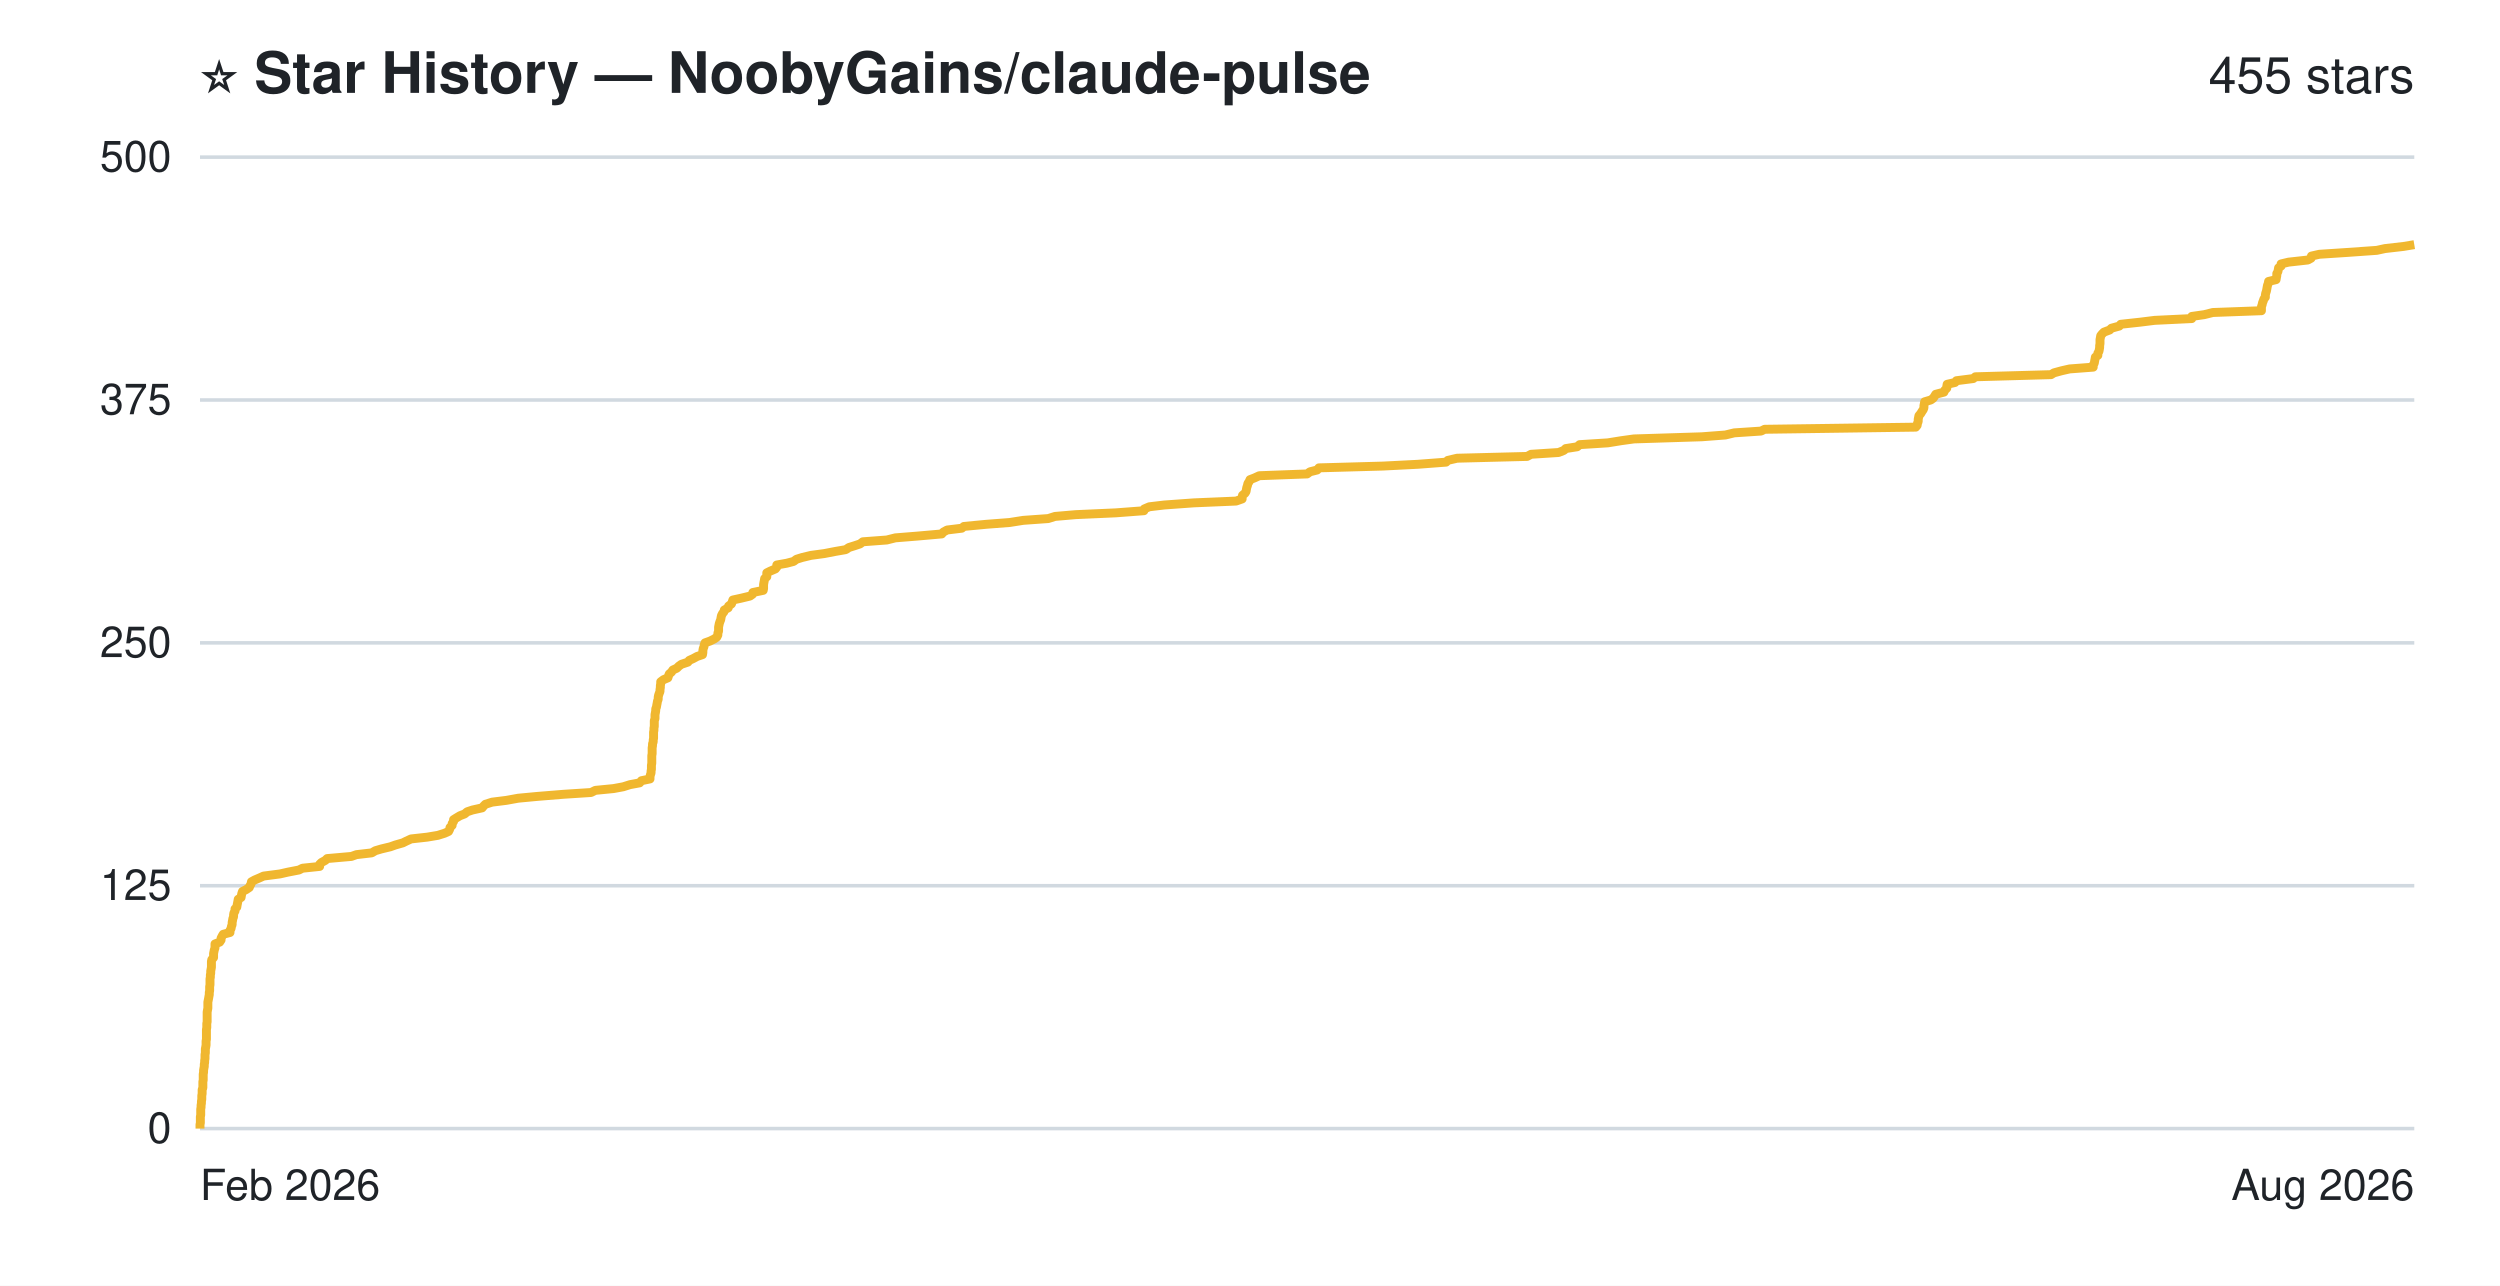
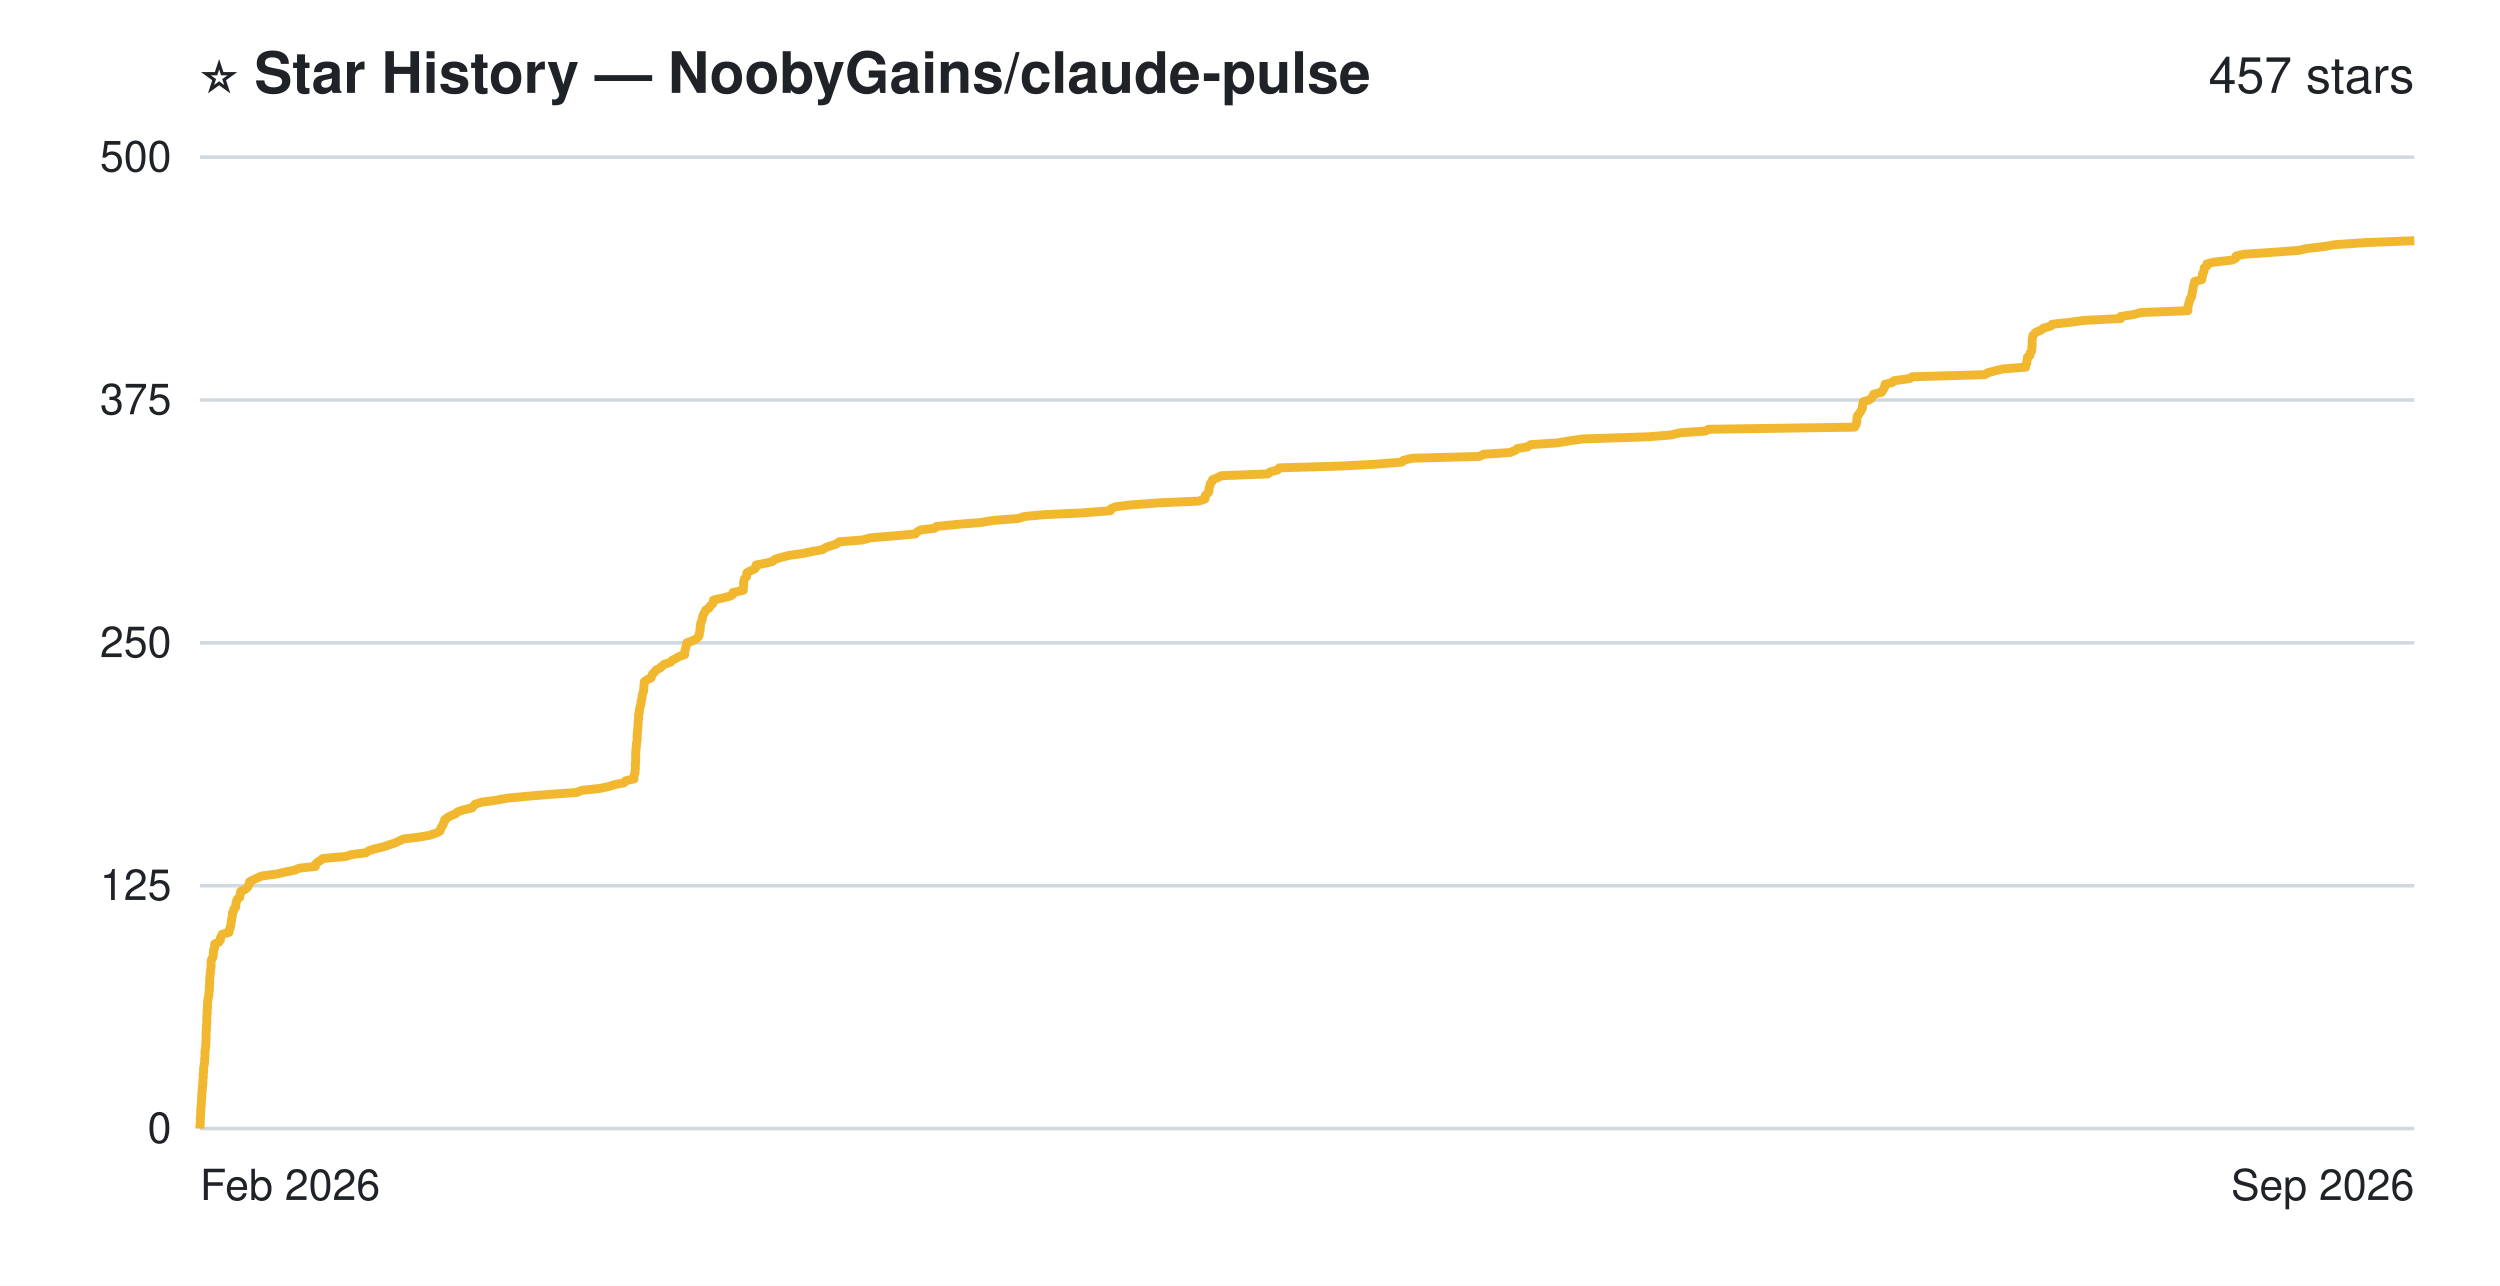
- <svg xmlns="http://www.w3.org/2000/svg" width="700" height="360" viewBox="0 0 700 360" role="img" aria-label="Star history of NoobyGains/claude-pulse: 455 stars">
+ <svg xmlns="http://www.w3.org/2000/svg" width="700" height="360" viewBox="0 0 700 360" role="img" aria-label="Star history of NoobyGains/claude-pulse: 457 stars">
  <rect width="700" height="360" fill="#ffffff" />
  <g font-family="-apple-system, 'Segoe UI', Helvetica, Arial, sans-serif">
    <text x="56" y="26" font-size="16" font-weight="bold" fill="#1f2328">⭐ Star History — NoobyGains/claude-pulse</text>
-     <text x="676" y="26" text-anchor="end" font-size="14" fill="#1f2328">455 stars</text>
+     <text x="676" y="26" text-anchor="end" font-size="14" fill="#1f2328">457 stars</text>
    <line x1="56" y1="316.0" x2="676" y2="316.0" stroke="#d1d9e0" stroke-width="1" />
    <line x1="56" y1="248.0" x2="676" y2="248.0" stroke="#d1d9e0" stroke-width="1" />
    <line x1="56" y1="180.0" x2="676" y2="180.0" stroke="#d1d9e0" stroke-width="1" />
    <line x1="56" y1="112.0" x2="676" y2="112.0" stroke="#d1d9e0" stroke-width="1" />
    <line x1="56" y1="44.0" x2="676" y2="44.0" stroke="#d1d9e0" stroke-width="1" />
-     <path d="M56.0,316.0 L56.0,315.5 L56.0,314.9 L56.1,314.4 L56.1,313.8 L56.1,313.3 L56.1,312.7 L56.2,312.2 L56.2,311.6 L56.2,311.1 L56.2,310.6 L56.3,310.0 L56.3,309.5 L56.4,308.9 L56.4,308.4 L56.5,307.8 L56.5,307.3 L56.5,306.8 L56.6,306.2 L56.6,305.7 L56.6,305.1 L56.8,304.6 L56.8,304.0 L56.8,303.5 L56.8,302.9 L56.9,302.4 L56.9,301.9 L56.9,301.3 L56.9,300.8 L57.0,300.2 L57.0,299.7 L57.1,299.1 L57.2,298.6 L57.2,298.0 L57.3,297.5 L57.3,297.0 L57.4,296.4 L57.4,295.9 L57.4,295.3 L57.5,294.8 L57.5,294.2 L57.5,293.7 L57.6,293.2 L57.7,292.6 L57.7,292.1 L57.7,291.5 L57.8,291.0 L57.8,290.4 L57.8,289.9 L57.8,289.3 L57.8,288.8 L57.8,288.3 L57.9,287.7 L57.9,287.2 L57.9,286.6 L58.0,286.1 L58.0,285.5 L58.0,285.0 L58.0,284.4 L58.0,283.9 L58.0,283.4 L58.1,282.8 L58.2,282.3 L58.2,281.7 L58.2,281.2 L58.2,280.6 L58.3,280.1 L58.4,279.6 L58.5,279.0 L58.6,278.5 L58.6,277.9 L58.7,277.4 L58.7,276.8 L58.7,276.3 L58.8,275.7 L58.8,275.2 L58.8,274.7 L58.8,274.1 L58.9,273.6 L58.9,273.0 L59.0,272.5 L59.0,271.9 L59.1,271.4 L59.2,270.8 L59.2,270.3 L59.2,269.8 L59.2,269.2 L59.3,268.7 L59.8,268.1 L59.8,267.6 L59.8,267.0 L59.9,266.5 L60.0,266.0 L60.2,265.4 L60.2,264.9 L60.2,264.3 L61.5,263.8 L61.9,263.2 L61.9,262.7 L62.2,262.1 L62.5,261.6 L64.4,261.1 L64.4,260.5 L64.7,260.0 L64.8,259.4 L65.0,258.9 L65.0,258.3 L65.1,257.8 L65.2,257.2 L65.4,256.7 L65.4,256.2 L65.5,255.6 L65.8,255.1 L65.8,254.5 L66.3,254.0 L66.4,253.4 L66.5,252.9 L66.6,252.4 L66.7,251.8 L67.5,251.3 L67.6,250.7 L67.7,250.2 L67.9,249.6 L68.9,249.1 L69.8,248.5 L70.0,248.0 L70.3,247.5 L70.4,246.9 L71.3,246.4 L72.7,245.8 L73.8,245.3 L78.4,244.7 L80.6,244.2 L83.7,243.6 L84.7,243.1 L89.5,242.6 L89.5,242.0 L90.0,241.5 L91.1,240.9 L91.6,240.4 L98.4,239.8 L99.8,239.3 L104.1,238.8 L105.1,238.2 L106.8,237.7 L109.3,237.1 L110.7,236.6 L112.8,236.0 L113.8,235.5 L115.1,234.9 L119.6,234.4 L122.6,233.9 L124.5,233.3 L125.6,232.8 L125.9,232.2 L126.0,231.7 L126.6,231.1 L126.6,230.6 L127.0,230.0 L127.0,229.5 L127.8,229.0 L128.8,228.4 L130.1,227.9 L130.8,227.3 L132.3,226.8 L135.0,226.2 L135.4,225.7 L135.9,225.2 L137.8,224.6 L141.8,224.1 L145.1,223.5 L150.4,223.0 L157.8,222.4 L165.5,221.9 L166.7,221.3 L171.8,220.8 L174.5,220.3 L176.4,219.7 L179.1,219.2 L179.6,218.6 L182.0,218.1 L182.0,217.5 L182.1,217.0 L182.3,216.4 L182.3,215.9 L182.4,215.4 L182.4,214.8 L182.4,214.3 L182.5,213.7 L182.5,213.2 L182.5,212.6 L182.5,212.1 L182.5,211.6 L182.6,211.0 L182.6,210.5 L182.6,209.9 L182.6,209.4 L182.7,208.8 L182.7,208.3 L182.9,207.7 L182.9,207.2 L183.0,206.7 L183.0,206.1 L183.0,205.6 L183.0,205.0 L183.1,204.5 L183.1,203.9 L183.2,203.4 L183.2,202.8 L183.2,202.3 L183.2,201.8 L183.4,201.2 L183.4,200.7 L183.4,200.1 L183.5,199.6 L183.6,199.0 L183.6,198.5 L183.8,198.0 L183.9,197.4 L184.0,196.9 L184.1,196.3 L184.3,195.8 L184.3,195.2 L184.4,194.7 L184.6,194.1 L184.8,193.6 L184.8,193.1 L184.9,192.5 L184.9,192.0 L185.0,191.4 L185.0,190.9 L185.8,190.3 L187.0,189.8 L187.2,189.2 L187.4,188.7 L188.0,188.2 L188.4,187.6 L189.5,187.1 L190.1,186.5 L190.8,186.0 L192.6,185.4 L193.0,184.9 L194.1,184.4 L195.2,183.8 L196.7,183.3 L196.8,182.7 L196.8,182.2 L196.9,181.6 L197.1,181.1 L197.2,180.5 L197.4,180.0 L198.8,179.5 L200.0,178.9 L200.7,178.4 L201.0,177.8 L201.0,177.3 L201.2,176.7 L201.2,176.2 L201.2,175.6 L201.3,175.1 L201.4,174.6 L201.6,174.0 L201.8,173.5 L201.9,172.9 L202.0,172.4 L202.3,171.8 L202.7,171.3 L202.8,170.8 L203.9,170.2 L204.0,169.7 L204.8,169.1 L205.0,168.6 L205.2,168.0 L207.5,167.5 L210.0,166.9 L210.7,166.4 L210.8,165.9 L213.7,165.3 L213.8,164.8 L213.8,164.2 L213.8,163.7 L213.9,163.1 L214.0,162.6 L214.1,162.0 L214.7,161.5 L214.7,161.0 L214.7,160.4 L215.7,159.9 L217.1,159.3 L217.5,158.8 L217.5,158.2 L220.3,157.7 L222.2,157.2 L223.0,156.6 L224.6,156.1 L227.1,155.5 L230.8,155.0 L233.9,154.4 L236.8,153.9 L237.7,153.3 L239.3,152.8 L240.8,152.3 L241.6,151.7 L248.3,151.2 L250.7,150.6 L256.9,150.1 L263.7,149.5 L264.1,149.0 L265.2,148.4 L269.3,147.9 L269.9,147.4 L276.2,146.8 L282.7,146.3 L286.5,145.7 L293.5,145.2 L295.4,144.6 L301.2,144.1 L312.4,143.6 L320.3,143.0 L320.4,142.5 L321.8,141.9 L326.0,141.4 L334.3,140.8 L346.1,140.3 L347.8,139.7 L347.8,139.2 L347.9,138.7 L348.6,138.1 L348.9,137.6 L349.0,137.0 L349.1,136.5 L349.3,135.9 L349.4,135.4 L349.8,134.8 L350.0,134.3 L351.3,133.8 L352.6,133.2 L366.0,132.7 L366.8,132.1 L368.8,131.6 L369.3,131.0 L387.2,130.5 L397.0,130.0 L404.9,129.4 L405.4,128.9 L408.0,128.3 L427.6,127.8 L428.7,127.2 L436.4,126.7 L437.9,126.1 L438.4,125.6 L441.6,125.1 L442.3,124.5 L450.2,124.0 L453.9,123.4 L457.5,122.9 L476.5,122.3 L483.1,121.8 L485.6,121.2 L493.1,120.7 L494.1,120.2 L536.4,119.6 L536.8,119.1 L536.9,118.5 L537.1,118.0 L537.1,117.4 L537.2,116.9 L537.3,116.4 L537.8,115.8 L538.1,115.3 L538.5,114.7 L538.7,114.2 L538.7,113.6 L538.8,113.1 L538.9,112.5 L540.6,112.0 L541.3,111.5 L541.7,110.9 L542.0,110.4 L544.3,109.8 L544.5,109.3 L545.1,108.7 L545.1,108.2 L545.2,107.6 L547.4,107.1 L547.8,106.6 L552.5,106.0 L553.1,105.5 L574.3,104.9 L575.1,104.4 L577.3,103.8 L579.5,103.3 L586.1,102.8 L586.1,102.2 L586.4,101.7 L586.5,101.1 L586.6,100.6 L586.7,100.0 L587.4,99.5 L587.4,98.9 L587.7,98.4 L587.8,97.9 L587.9,97.3 L587.9,96.8 L588.0,96.2 L588.0,95.7 L588.0,95.1 L588.1,94.6 L588.2,94.0 L588.6,93.5 L589.1,93.0 L590.7,92.4 L591.2,91.9 L593.4,91.3 L593.8,90.8 L599.3,90.2 L603.3,89.7 L613.7,89.2 L613.7,88.6 L617.2,88.1 L619.6,87.5 L633.2,87.0 L633.2,86.4 L633.2,85.9 L633.4,85.3 L633.5,84.8 L633.7,84.3 L633.9,83.7 L634.3,83.2 L634.3,82.6 L634.4,82.1 L634.6,81.5 L634.7,81.0 L634.8,80.4 L634.9,79.9 L635.1,79.4 L635.2,78.8 L637.3,78.3 L637.4,77.7 L637.5,77.2 L637.5,76.6 L637.8,76.1 L637.9,75.6 L638.0,75.0 L638.7,74.5 L638.7,73.9 L640.8,73.4 L646.2,72.8 L647.1,72.3 L647.2,71.7 L649.4,71.2 L657.0,70.7 L665.5,70.1 L667.8,69.6 L673.0,69.0 L676.0,68.5" fill="none" stroke="#f0b72f" stroke-width="2.5" stroke-linejoin="round" />
+     <path d="M56.0,316.0 L56.0,315.5 L56.0,314.9 L56.1,314.4 L56.1,313.8 L56.1,313.3 L56.1,312.7 L56.2,312.2 L56.2,311.6 L56.2,311.1 L56.2,310.6 L56.3,310.0 L56.3,309.5 L56.4,308.9 L56.4,308.4 L56.4,307.8 L56.5,307.3 L56.5,306.8 L56.5,306.2 L56.6,305.7 L56.6,305.1 L56.7,304.6 L56.7,304.0 L56.8,303.5 L56.8,302.9 L56.8,302.4 L56.9,301.9 L56.9,301.3 L56.9,300.8 L57.0,300.2 L57.0,299.7 L57.0,299.1 L57.1,298.6 L57.2,298.0 L57.3,297.5 L57.3,297.0 L57.3,296.4 L57.4,295.9 L57.4,295.3 L57.4,294.8 L57.4,294.2 L57.5,293.7 L57.6,293.2 L57.6,292.6 L57.6,292.1 L57.7,291.5 L57.7,291.0 L57.7,290.4 L57.7,289.9 L57.7,289.3 L57.7,288.8 L57.8,288.3 L57.8,287.7 L57.8,287.2 L57.9,286.6 L57.9,286.1 L57.9,285.5 L57.9,285.0 L57.9,284.4 L58.0,283.9 L58.0,283.4 L58.0,282.8 L58.1,282.3 L58.1,281.7 L58.1,281.2 L58.1,280.6 L58.2,280.1 L58.3,279.6 L58.4,279.0 L58.5,278.5 L58.5,277.9 L58.6,277.4 L58.6,276.8 L58.6,276.3 L58.7,275.7 L58.7,275.2 L58.7,274.7 L58.7,274.1 L58.8,273.6 L58.8,273.0 L58.9,272.5 L58.9,271.9 L59.0,271.4 L59.1,270.8 L59.1,270.3 L59.1,269.8 L59.1,269.2 L59.2,268.7 L59.6,268.1 L59.7,267.6 L59.7,267.0 L59.8,266.5 L59.8,266.0 L60.1,265.4 L60.1,264.9 L60.1,264.3 L61.3,263.8 L61.7,263.2 L61.7,262.7 L62.0,262.1 L62.2,261.6 L64.1,261.1 L64.1,260.5 L64.4,260.0 L64.5,259.4 L64.7,258.9 L64.7,258.3 L64.8,257.8 L64.9,257.2 L65.0,256.7 L65.1,256.2 L65.1,255.6 L65.4,255.1 L65.5,254.5 L66.0,254.0 L66.0,253.4 L66.1,252.9 L66.2,252.4 L66.4,251.8 L67.1,251.3 L67.2,250.7 L67.3,250.2 L67.4,249.6 L68.5,249.1 L69.3,248.5 L69.5,248.0 L69.8,247.5 L69.9,246.9 L70.8,246.4 L72.1,245.8 L73.2,245.3 L77.6,244.7 L79.7,244.2 L82.7,243.6 L83.7,243.1 L88.3,242.6 L88.3,242.0 L88.8,241.5 L89.8,240.9 L90.3,240.4 L96.9,239.8 L98.3,239.3 L102.4,238.8 L103.3,238.2 L104.9,237.7 L107.4,237.1 L108.8,236.6 L110.7,236.0 L111.7,235.5 L113.0,234.9 L117.3,234.4 L120.2,233.9 L122.0,233.3 L123.1,232.8 L123.4,232.2 L123.5,231.7 L124.0,231.1 L124.1,230.6 L124.5,230.0 L124.5,229.5 L125.2,229.0 L126.2,228.4 L127.5,227.9 L128.2,227.3 L129.6,226.8 L132.2,226.2 L132.6,225.7 L133.0,225.2 L134.9,224.6 L138.7,224.1 L141.9,223.5 L147.1,223.0 L154.2,222.4 L161.5,221.9 L162.8,221.3 L167.7,220.8 L170.2,220.3 L172.1,219.7 L174.7,219.2 L175.2,218.6 L177.5,218.1 L177.5,217.5 L177.6,217.0 L177.8,216.4 L177.8,215.9 L177.9,215.4 L177.9,214.8 L177.9,214.3 L177.9,213.7 L178.0,213.2 L178.0,212.6 L178.0,212.1 L178.0,211.6 L178.0,211.0 L178.0,210.5 L178.1,209.9 L178.1,209.4 L178.2,208.8 L178.2,208.3 L178.3,207.7 L178.4,207.2 L178.4,206.7 L178.4,206.1 L178.4,205.6 L178.5,205.0 L178.5,204.5 L178.6,203.9 L178.6,203.4 L178.7,202.8 L178.7,202.3 L178.7,201.8 L178.8,201.2 L178.8,200.7 L178.8,200.1 L179.0,199.6 L179.0,199.0 L179.1,198.5 L179.2,198.0 L179.4,197.4 L179.5,196.9 L179.5,196.3 L179.7,195.8 L179.8,195.2 L179.8,194.7 L180.0,194.1 L180.2,193.6 L180.2,193.1 L180.3,192.5 L180.3,192.0 L180.4,191.4 L180.4,190.9 L181.2,190.3 L182.3,189.8 L182.5,189.2 L182.7,188.7 L183.3,188.2 L183.7,187.6 L184.8,187.1 L185.4,186.5 L186.0,186.0 L187.8,185.4 L188.2,184.9 L189.2,184.4 L190.2,183.8 L191.7,183.3 L191.7,182.7 L191.8,182.2 L191.9,181.6 L192.1,181.1 L192.2,180.5 L192.3,180.0 L193.7,179.5 L194.9,178.9 L195.5,178.4 L195.8,177.8 L195.8,177.3 L196.0,176.7 L196.0,176.2 L196.1,175.6 L196.1,175.1 L196.2,174.6 L196.4,174.0 L196.6,173.5 L196.7,172.9 L196.8,172.4 L197.1,171.8 L197.4,171.3 L197.6,170.8 L198.6,170.2 L198.8,169.7 L199.5,169.1 L199.7,168.6 L199.8,168.0 L202.1,167.5 L204.5,166.9 L205.2,166.4 L205.2,165.9 L208.1,165.3 L208.1,164.8 L208.2,164.2 L208.2,163.7 L208.2,163.1 L208.3,162.6 L208.5,162.0 L209.0,161.5 L209.1,161.0 L209.1,160.4 L210.0,159.9 L211.3,159.3 L211.7,158.8 L211.7,158.2 L214.4,157.7 L216.3,157.2 L217.0,156.6 L218.6,156.1 L221.0,155.5 L224.6,155.0 L227.5,154.4 L230.3,153.9 L231.2,153.3 L232.7,152.8 L234.2,152.3 L235.0,151.7 L241.4,151.2 L243.7,150.6 L249.7,150.1 L256.3,149.5 L256.7,149.0 L257.7,148.4 L261.7,147.9 L262.2,147.4 L268.3,146.8 L274.6,146.3 L278.2,145.7 L285.0,145.2 L286.9,144.6 L292.5,144.1 L303.3,143.6 L310.9,143.0 L311.0,142.5 L312.3,141.9 L316.4,141.4 L324.4,140.8 L335.7,140.3 L337.4,139.7 L337.4,139.2 L337.5,138.7 L338.2,138.1 L338.5,137.6 L338.5,137.0 L338.6,136.5 L338.8,135.9 L338.9,135.4 L339.4,134.8 L339.5,134.3 L340.8,133.8 L342.0,133.2 L355.0,132.7 L355.7,132.1 L357.7,131.6 L358.2,131.0 L375.3,130.5 L384.8,130.0 L392.5,129.4 L392.9,128.9 L395.4,128.3 L414.3,127.8 L415.4,127.2 L422.8,126.7 L424.3,126.1 L424.8,125.6 L427.8,125.1 L428.6,124.5 L436.1,124.0 L439.7,123.4 L443.2,122.9 L461.5,122.3 L467.8,121.8 L470.3,121.2 L477.5,120.7 L478.4,120.2 L519.3,119.6 L519.6,119.1 L519.8,118.5 L519.9,118.0 L519.9,117.4 L520.0,116.9 L520.1,116.4 L520.6,115.8 L520.9,115.3 L521.3,114.7 L521.5,114.2 L521.5,113.6 L521.6,113.1 L521.7,112.5 L523.3,112.0 L524.0,111.5 L524.4,110.9 L524.6,110.4 L526.9,109.8 L527.1,109.3 L527.6,108.7 L527.7,108.2 L527.8,107.6 L529.8,107.1 L530.3,106.6 L534.7,106.0 L535.4,105.5 L555.8,104.9 L556.5,104.4 L558.7,103.8 L560.8,103.3 L567.2,102.8 L567.2,102.2 L567.5,101.7 L567.5,101.1 L567.7,100.6 L567.7,100.0 L568.4,99.5 L568.4,98.9 L568.8,98.4 L568.9,97.9 L568.9,97.3 L569.0,96.8 L569.0,96.2 L569.0,95.7 L569.0,95.1 L569.1,94.6 L569.2,94.0 L569.6,93.5 L570.1,93.0 L571.6,92.4 L572.1,91.9 L574.2,91.3 L574.6,90.8 L579.9,90.2 L583.7,89.7 L593.8,89.2 L593.8,88.6 L597.2,88.1 L599.5,87.5 L612.6,87.0 L612.6,86.4 L612.6,85.9 L612.8,85.3 L612.9,84.8 L613.1,84.3 L613.2,83.7 L613.6,83.2 L613.7,82.6 L613.8,82.1 L613.9,81.5 L614.0,81.0 L614.1,80.4 L614.2,79.9 L614.4,79.4 L614.5,78.8 L616.5,78.3 L616.6,77.7 L616.7,77.2 L616.7,76.6 L617.1,76.1 L617.1,75.6 L617.2,75.0 L617.9,74.5 L617.9,73.9 L619.9,73.4 L625.1,72.8 L626.0,72.3 L626.1,71.7 L628.2,71.2 L635.6,70.7 L643.7,70.1 L645.9,69.6 L650.9,69.0 L653.9,68.5 L662.8,67.9 L676.0,67.4" fill="none" stroke="#f0b72f" stroke-width="2.5" stroke-linejoin="round" />
    <text x="48" y="320.0" text-anchor="end" font-size="12" fill="#1f2328">0</text>
    <text x="48" y="252.0" text-anchor="end" font-size="12" fill="#1f2328">125</text>
    <text x="48" y="184.0" text-anchor="end" font-size="12" fill="#1f2328">250</text>
    <text x="48" y="116.0" text-anchor="end" font-size="12" fill="#1f2328">375</text>
    <text x="48" y="48.0" text-anchor="end" font-size="12" fill="#1f2328">500</text>
    <text x="56" y="336" text-anchor="start" font-size="12" fill="#1f2328">Feb 2026</text>
-     <text x="676" y="336" text-anchor="end" font-size="12" fill="#1f2328">Aug 2026</text>
+     <text x="676" y="336" text-anchor="end" font-size="12" fill="#1f2328">Sep 2026</text>
  </g>
</svg>
